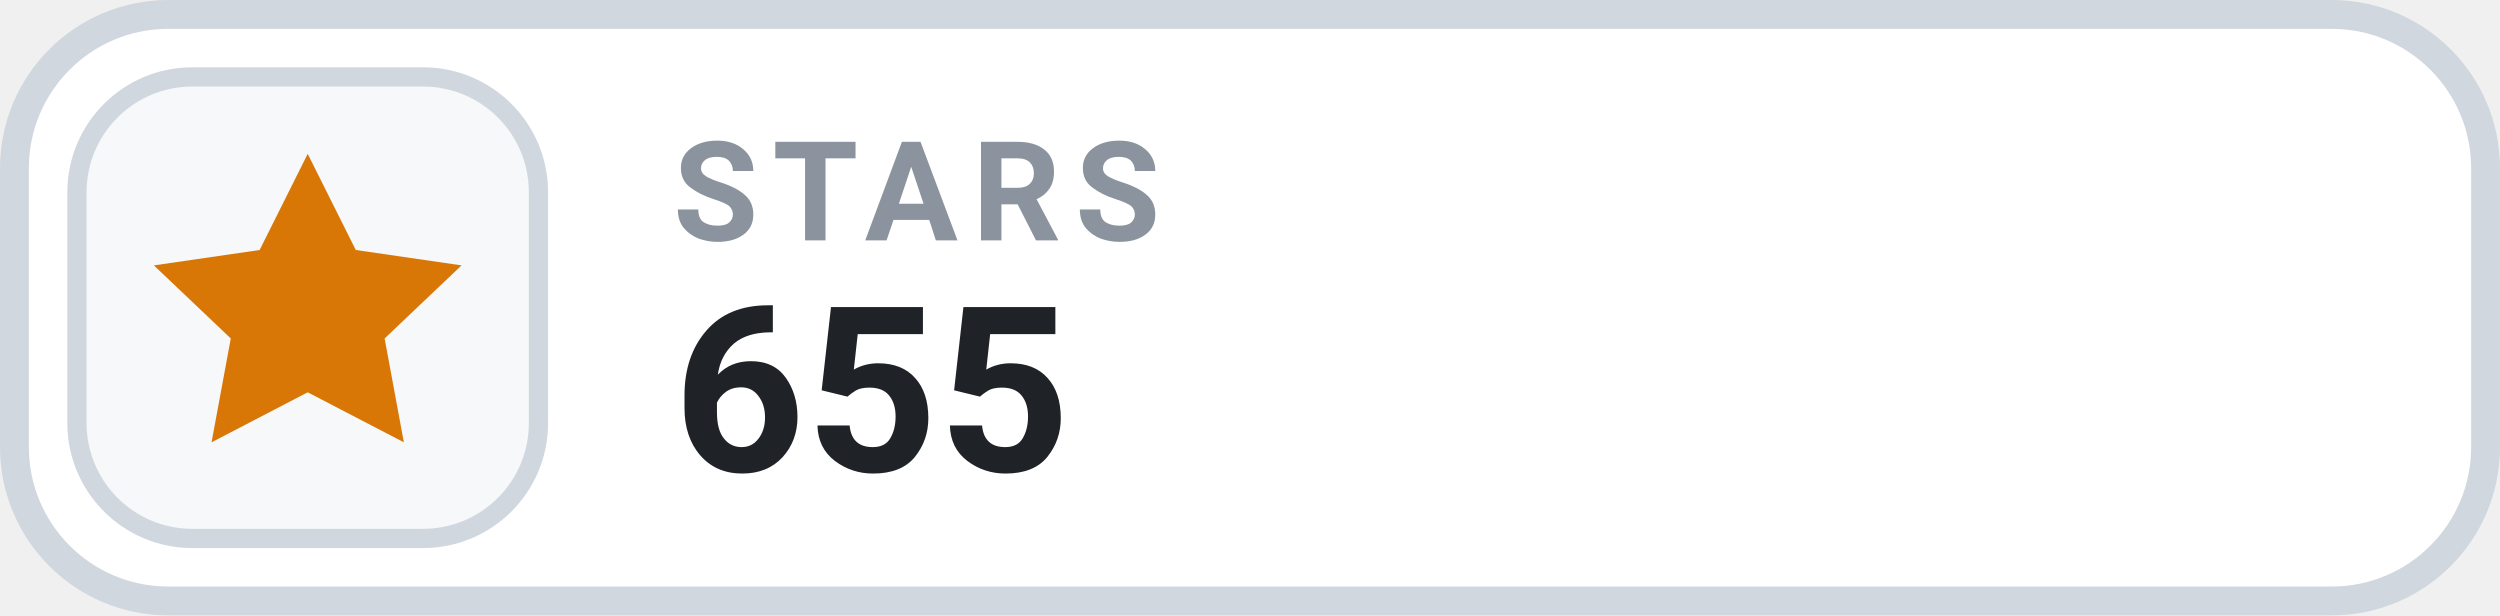
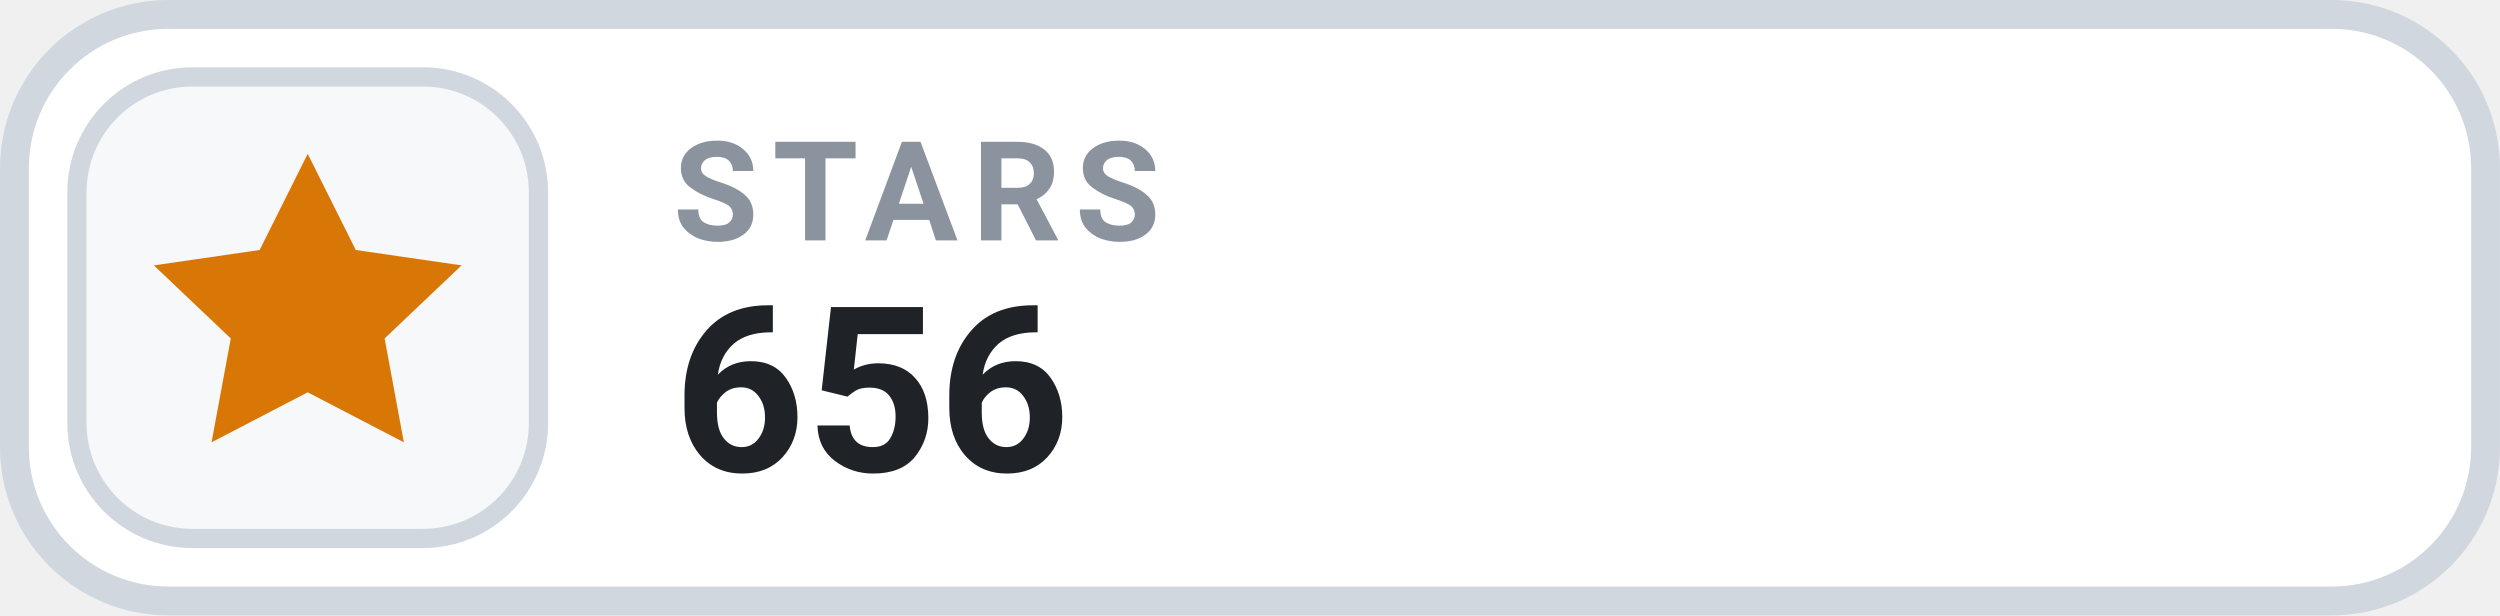
- <svg xmlns="http://www.w3.org/2000/svg" width="126" height="31.015" viewBox="0 0 130 32" role="img" aria-label="STARS 655">
+ <svg xmlns="http://www.w3.org/2000/svg" width="126" height="31.015" viewBox="0 0 130 32" role="img" aria-label="STARS 656">
  <rect x=".75" y=".75" width="128.5" height="30.5" rx="8" fill="#FFFFFF" stroke="#D0D7DE" stroke-width="1.5" />
  <rect x="4" y="4" width="24" height="24" rx="6" fill="#F6F8FA" stroke="#D0D7DE" stroke-width="1" />
  <g transform="translate(16 16)" style="color:#D97706;">
    <path d="M0 -8 l2.5 5 5.5 .8 -4 3.8 1 5.4 -5 -2.6 -5 2.6 1 -5.4 -4 -3.8 5.5 -.8 Z" fill="currentColor" />
  </g>
  <text x="35" y="12.5" fill="#8B949E" font-family="-apple-system,BlinkMacSystemFont,'Segoe UI',Roboto,Helvetica,Arial,sans-serif" font-size="7.2" font-weight="700" letter-spacing=".75">STARS</text>
-   <text x="35" y="24.5" fill="#1F2328" font-family="-apple-system,BlinkMacSystemFont,'Segoe UI',Roboto,Helvetica,Arial,sans-serif" font-size="12" font-weight="700">655</text>
+   <text x="35" y="24.5" fill="#1F2328" font-family="-apple-system,BlinkMacSystemFont,'Segoe UI',Roboto,Helvetica,Arial,sans-serif" font-size="12" font-weight="700">656</text>
</svg>
